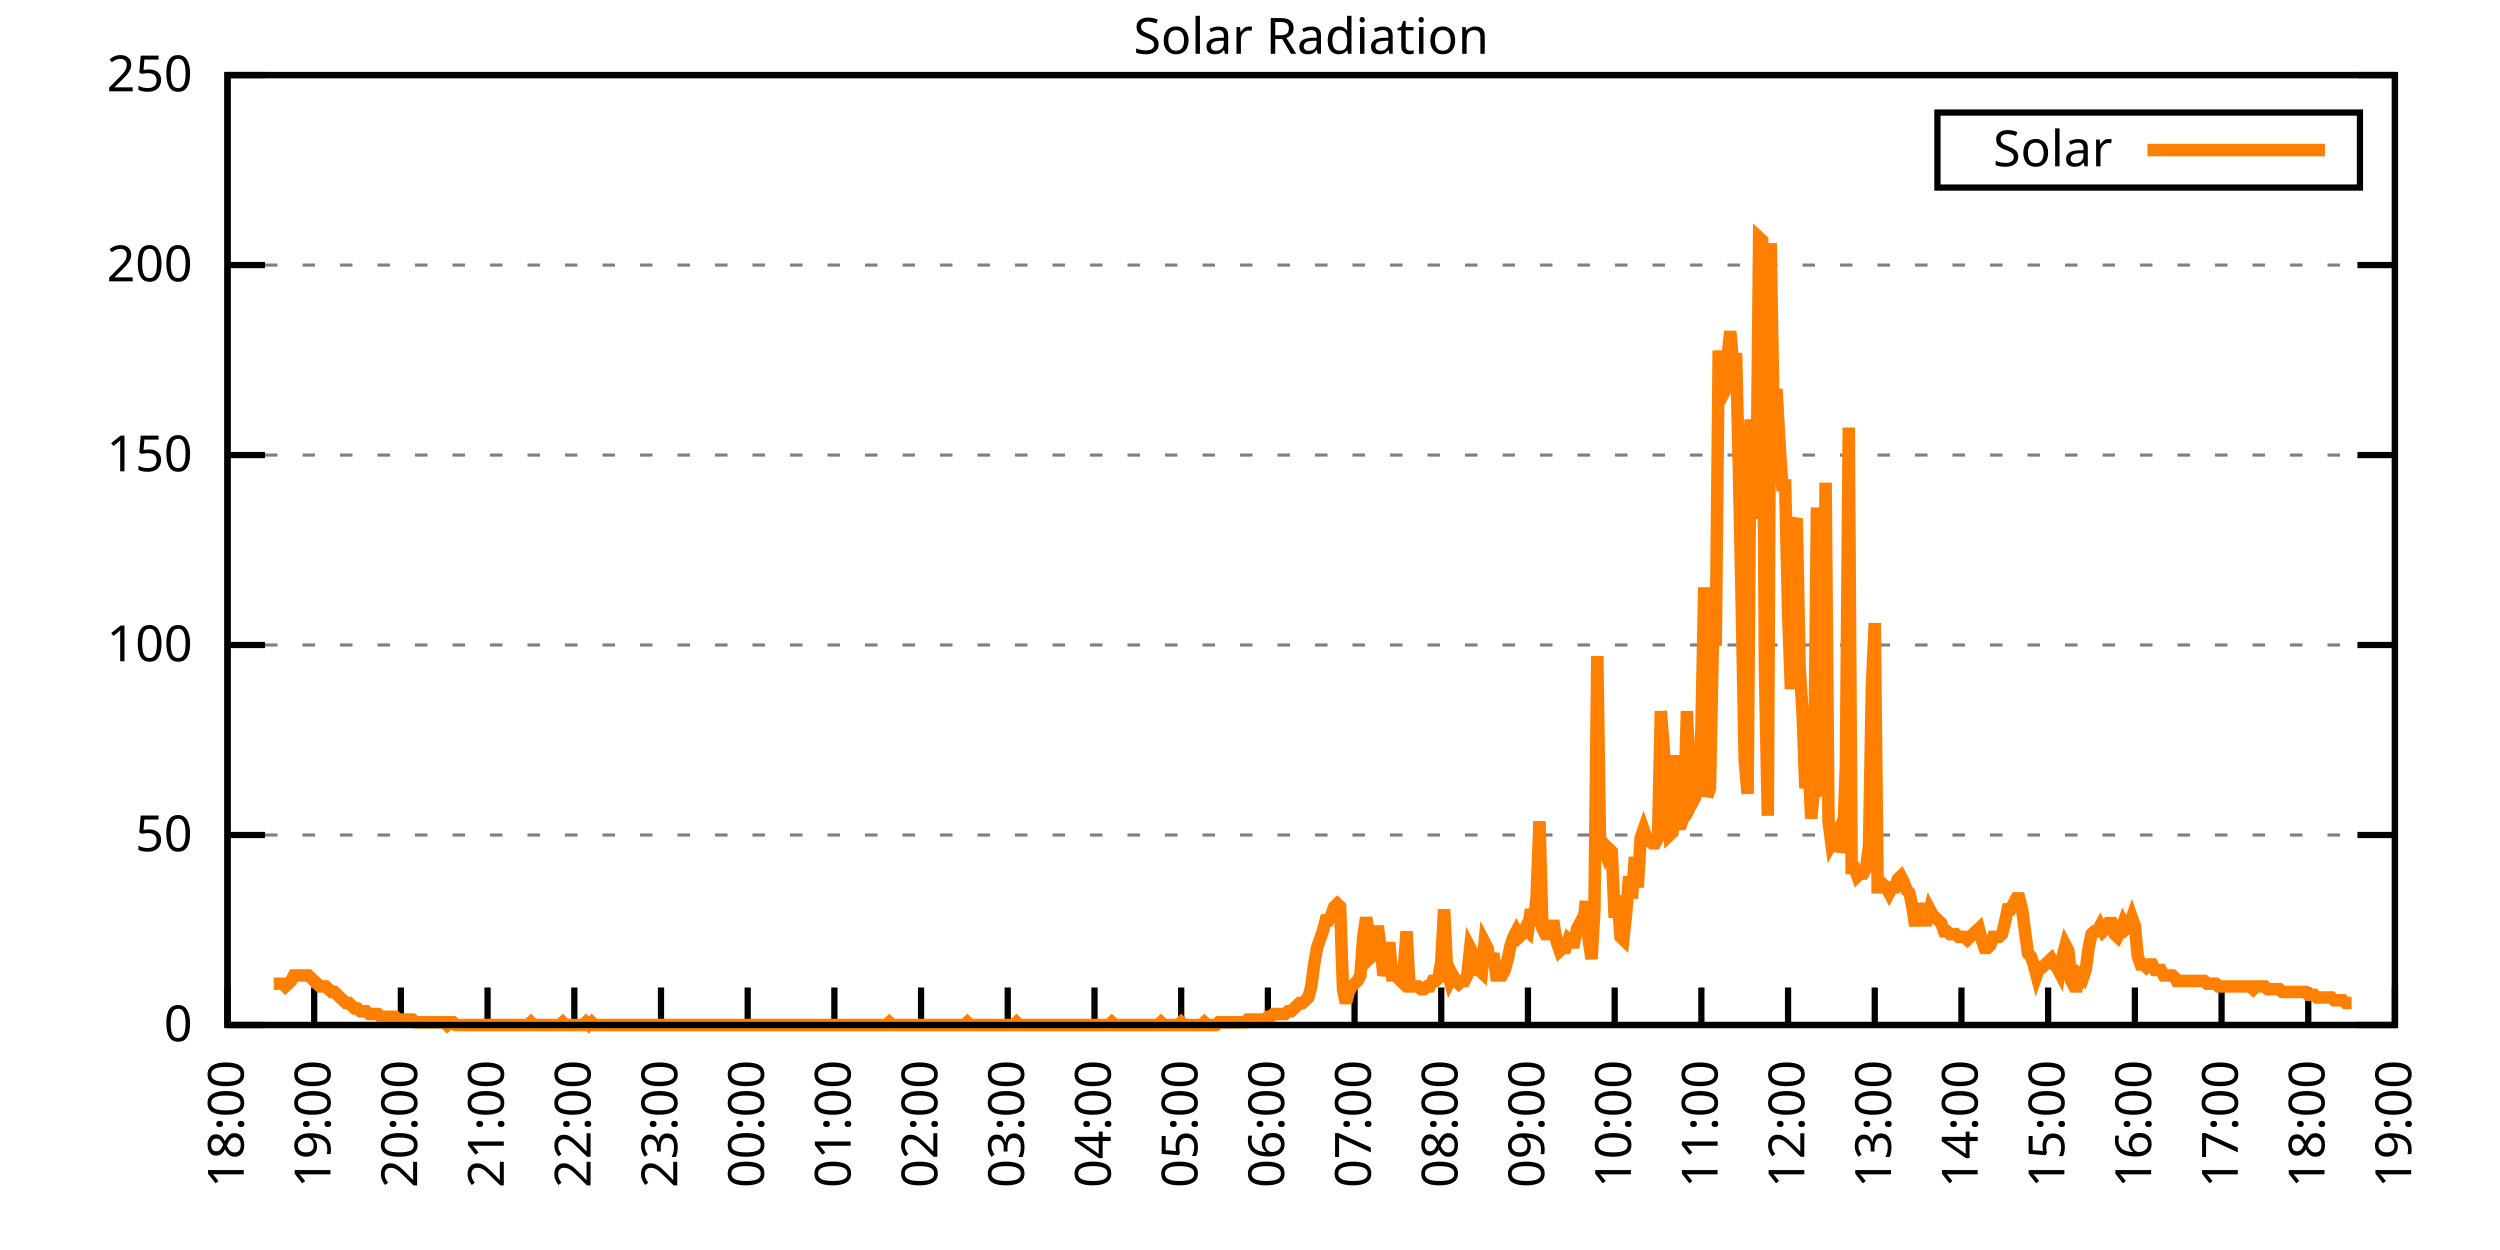
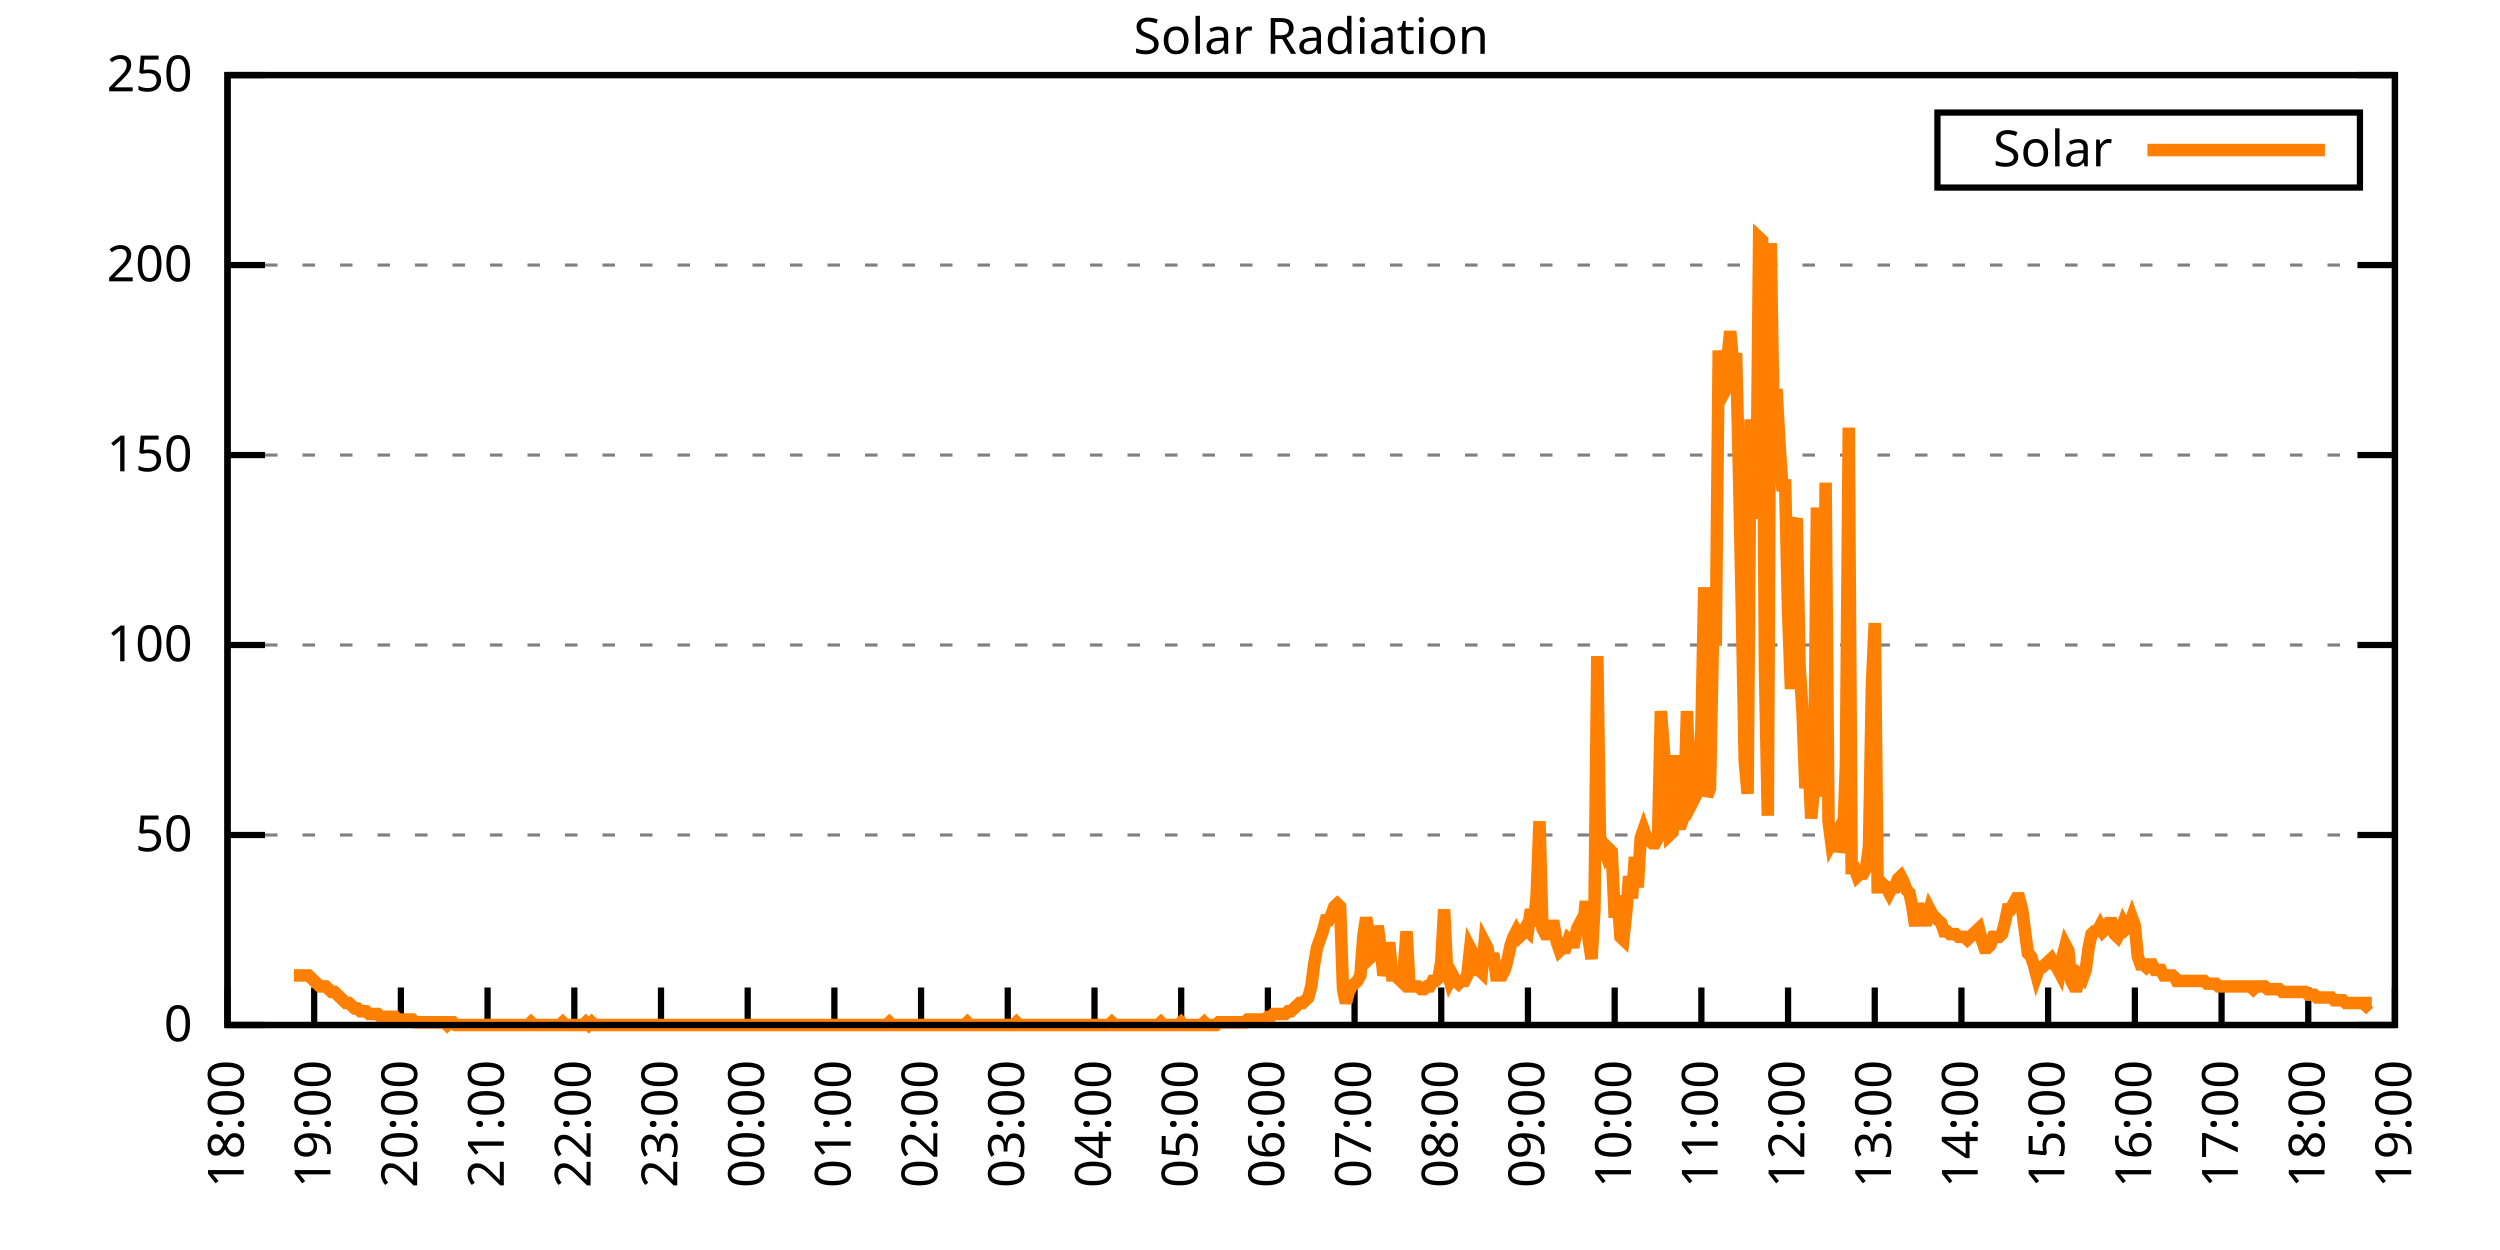
<svg xmlns="http://www.w3.org/2000/svg" xmlns:xlink="http://www.w3.org/1999/xlink" width="400" height="200" viewBox="0 0 400 200">
  <g id="gnuplot_canvas">
    <rect x="0" y="0" width="400" height="200" fill="none" />
    <defs>
      <circle id="gpDot" r="0.5" stroke-width="0.5" stroke="currentColor" />
      <path id="gpPt0" stroke-width="0.333" stroke="currentColor" d="M-1,0 h2 M0,-1 v2" />
      <path id="gpPt1" stroke-width="0.333" stroke="currentColor" d="M-1,-1 L1,1 M1,-1 L-1,1" />
      <path id="gpPt2" stroke-width="0.333" stroke="currentColor" d="M-1,0 L1,0 M0,-1 L0,1 M-1,-1 L1,1 M-1,1 L1,-1" />
      <rect id="gpPt3" stroke-width="0.333" stroke="currentColor" x="-1" y="-1" width="2" height="2" />
      <rect id="gpPt4" stroke-width="0.333" stroke="currentColor" fill="currentColor" x="-1" y="-1" width="2" height="2" />
      <circle id="gpPt5" stroke-width="0.333" stroke="currentColor" cx="0" cy="0" r="1" />
      <use xlink:href="#gpPt5" id="gpPt6" fill="currentColor" stroke="none" />
      <path id="gpPt7" stroke-width="0.333" stroke="currentColor" d="M0,-1.33 L-1.33,0.67 L1.33,0.67 z" />
      <use xlink:href="#gpPt7" id="gpPt8" fill="currentColor" stroke="none" />
      <use xlink:href="#gpPt7" id="gpPt9" stroke="currentColor" transform="rotate(180)" />
      <use xlink:href="#gpPt9" id="gpPt10" fill="currentColor" stroke="none" />
      <use xlink:href="#gpPt3" id="gpPt11" stroke="currentColor" transform="rotate(45)" />
      <use xlink:href="#gpPt11" id="gpPt12" fill="currentColor" stroke="none" />
      <path id="gpPt13" stroke-width="0.333" stroke="currentColor" d="M0,1.330 L1.265,0.411 L0.782,-1.067 L-0.782,-1.076 L-1.265,0.411 z" />
      <use xlink:href="#gpPt13" id="gpPt14" fill="currentColor" stroke="none" />
      <filter id="textbox" filterUnits="objectBoundingBox" x="0" y="0" height="1" width="1">
        <feFlood flood-color="white" flood-opacity="1" result="bgnd" />
        <feComposite in="SourceGraphic" in2="bgnd" operator="atop" />
      </filter>
      <filter id="greybox" filterUnits="objectBoundingBox" x="0" y="0" height="1" width="1">
        <feFlood flood-color="lightgrey" flood-opacity="1" result="grey" />
        <feComposite in="SourceGraphic" in2="grey" operator="atop" />
      </filter>
    </defs>
    <g fill="none" color="white" stroke="currentColor" stroke-width="1.00" stroke-linecap="butt" stroke-linejoin="miter">
</g>
    <g fill="none" color="black" stroke="currentColor" stroke-width="1.00" stroke-linecap="butt" stroke-linejoin="miter">
      <g stroke="none" shape-rendering="crispEdges">
        <polygon fill="rgb(255, 255, 255)" points="36.40,164.00 383.18,164.00 383.18,12.02 36.40,12.02 " />
      </g>
    </g>
    <g fill="none" color="black" stroke="currentColor" stroke-width="1.00" stroke-linecap="butt" stroke-linejoin="miter">
</g>
    <g fill="none" color="black" stroke="black" stroke-width="0.50" stroke-linecap="butt" stroke-linejoin="miter">
</g>
    <g fill="none" color="gray" stroke="currentColor" stroke-width="0.50" stroke-linecap="butt" stroke-linejoin="miter">
      <path stroke="gray" stroke-dasharray="2,4" class="gridline" d="M36.40,164.00 L383.19,164.00  " />
    </g>
    <g fill="none" color="gray" stroke="gray" stroke-width="1.00" stroke-linecap="butt" stroke-linejoin="miter">
</g>
    <g fill="none" color="black" stroke="currentColor" stroke-width="1.00" stroke-linecap="butt" stroke-linejoin="miter">
      <path stroke="black" d="M36.40,164.00 L42.40,164.00 M383.19,164.00 L377.19,164.00  " />
      <g transform="translate(30.80,166.60)" stroke="none" fill="black" font-family="Sans" font-size="8.00" text-anchor="end">
        <text>
          <tspan font-family="Sans"> 0</tspan>
        </text>
      </g>
    </g>
    <g fill="none" color="black" stroke="currentColor" stroke-width="1.00" stroke-linecap="butt" stroke-linejoin="miter">
</g>
    <g fill="none" color="black" stroke="black" stroke-width="0.50" stroke-linecap="butt" stroke-linejoin="miter">
</g>
    <g fill="none" color="gray" stroke="currentColor" stroke-width="0.50" stroke-linecap="butt" stroke-linejoin="miter">
      <path stroke="gray" stroke-dasharray="2,4" class="gridline" d="M36.40,133.60 L383.19,133.60  " />
    </g>
    <g fill="none" color="gray" stroke="gray" stroke-width="1.00" stroke-linecap="butt" stroke-linejoin="miter">
</g>
    <g fill="none" color="black" stroke="currentColor" stroke-width="1.00" stroke-linecap="butt" stroke-linejoin="miter">
      <path stroke="black" d="M36.40,133.60 L42.40,133.60 M383.19,133.60 L377.19,133.60  " />
      <g transform="translate(30.80,136.20)" stroke="none" fill="black" font-family="Sans" font-size="8.00" text-anchor="end">
        <text>
          <tspan font-family="Sans"> 50</tspan>
        </text>
      </g>
    </g>
    <g fill="none" color="black" stroke="currentColor" stroke-width="1.00" stroke-linecap="butt" stroke-linejoin="miter">
</g>
    <g fill="none" color="black" stroke="black" stroke-width="0.50" stroke-linecap="butt" stroke-linejoin="miter">
</g>
    <g fill="none" color="gray" stroke="currentColor" stroke-width="0.50" stroke-linecap="butt" stroke-linejoin="miter">
      <path stroke="gray" stroke-dasharray="2,4" class="gridline" d="M36.40,103.20 L383.19,103.20  " />
    </g>
    <g fill="none" color="gray" stroke="gray" stroke-width="1.00" stroke-linecap="butt" stroke-linejoin="miter">
</g>
    <g fill="none" color="black" stroke="currentColor" stroke-width="1.00" stroke-linecap="butt" stroke-linejoin="miter">
      <path stroke="black" d="M36.40,103.20 L42.40,103.20 M383.19,103.20 L377.19,103.20  " />
      <g transform="translate(30.80,105.80)" stroke="none" fill="black" font-family="Sans" font-size="8.00" text-anchor="end">
        <text>
          <tspan font-family="Sans"> 100</tspan>
        </text>
      </g>
    </g>
    <g fill="none" color="black" stroke="currentColor" stroke-width="1.00" stroke-linecap="butt" stroke-linejoin="miter">
</g>
    <g fill="none" color="black" stroke="black" stroke-width="0.50" stroke-linecap="butt" stroke-linejoin="miter">
</g>
    <g fill="none" color="gray" stroke="currentColor" stroke-width="0.50" stroke-linecap="butt" stroke-linejoin="miter">
      <path stroke="gray" stroke-dasharray="2,4" class="gridline" d="M36.40,72.81 L383.19,72.81  " />
    </g>
    <g fill="none" color="gray" stroke="gray" stroke-width="1.00" stroke-linecap="butt" stroke-linejoin="miter">
</g>
    <g fill="none" color="black" stroke="currentColor" stroke-width="1.00" stroke-linecap="butt" stroke-linejoin="miter">
      <path stroke="black" d="M36.40,72.81 L42.40,72.81 M383.19,72.81 L377.19,72.81  " />
      <g transform="translate(30.80,75.41)" stroke="none" fill="black" font-family="Sans" font-size="8.00" text-anchor="end">
        <text>
          <tspan font-family="Sans"> 150</tspan>
        </text>
      </g>
    </g>
    <g fill="none" color="black" stroke="currentColor" stroke-width="1.00" stroke-linecap="butt" stroke-linejoin="miter">
</g>
    <g fill="none" color="black" stroke="black" stroke-width="0.50" stroke-linecap="butt" stroke-linejoin="miter">
</g>
    <g fill="none" color="gray" stroke="currentColor" stroke-width="0.50" stroke-linecap="butt" stroke-linejoin="miter">
      <path stroke="gray" stroke-dasharray="2,4" class="gridline" d="M36.40,42.41 L383.19,42.41  " />
    </g>
    <g fill="none" color="gray" stroke="gray" stroke-width="1.00" stroke-linecap="butt" stroke-linejoin="miter">
</g>
    <g fill="none" color="black" stroke="currentColor" stroke-width="1.00" stroke-linecap="butt" stroke-linejoin="miter">
      <path stroke="black" d="M36.40,42.41 L42.40,42.41 M383.19,42.41 L377.19,42.41  " />
      <g transform="translate(30.80,45.01)" stroke="none" fill="black" font-family="Sans" font-size="8.00" text-anchor="end">
        <text>
          <tspan font-family="Sans"> 200</tspan>
        </text>
      </g>
    </g>
    <g fill="none" color="black" stroke="currentColor" stroke-width="1.00" stroke-linecap="butt" stroke-linejoin="miter">
</g>
    <g fill="none" color="black" stroke="black" stroke-width="0.50" stroke-linecap="butt" stroke-linejoin="miter">
</g>
    <g fill="none" color="gray" stroke="currentColor" stroke-width="0.50" stroke-linecap="butt" stroke-linejoin="miter">
      <path stroke="gray" stroke-dasharray="2,4" class="gridline" d="M36.40,12.01 L383.19,12.01  " />
    </g>
    <g fill="none" color="gray" stroke="gray" stroke-width="1.00" stroke-linecap="butt" stroke-linejoin="miter">
</g>
    <g fill="none" color="black" stroke="currentColor" stroke-width="1.00" stroke-linecap="butt" stroke-linejoin="miter">
      <path stroke="black" d="M36.40,12.01 L42.40,12.01 M383.19,12.01 L377.19,12.01  " />
      <g transform="translate(30.80,14.61)" stroke="none" fill="black" font-family="Sans" font-size="8.00" text-anchor="end">
        <text>
          <tspan font-family="Sans"> 250</tspan>
        </text>
      </g>
    </g>
    <g fill="none" color="black" stroke="currentColor" stroke-width="1.00" stroke-linecap="butt" stroke-linejoin="miter">
      <path stroke="black" d="M36.40,164.00 L36.40,158.00  " />
      <g transform="translate(39.00,169.60) rotate(270.00)" stroke="none" fill="black" font-family="Sans" font-size="8.00" text-anchor="end">
        <text>
          <tspan font-family="Sans">18:00</tspan>
        </text>
      </g>
    </g>
    <g fill="none" color="black" stroke="currentColor" stroke-width="1.00" stroke-linecap="butt" stroke-linejoin="miter">
      <path stroke="black" d="M50.27,164.00 L50.27,158.00  " />
      <g transform="translate(52.87,169.60) rotate(270.00)" stroke="none" fill="black" font-family="Sans" font-size="8.00" text-anchor="end">
        <text>
          <tspan font-family="Sans">19:00</tspan>
        </text>
      </g>
    </g>
    <g fill="none" color="black" stroke="currentColor" stroke-width="1.00" stroke-linecap="butt" stroke-linejoin="miter">
      <path stroke="black" d="M64.14,164.00 L64.14,158.00  " />
      <g transform="translate(66.74,169.60) rotate(270.00)" stroke="none" fill="black" font-family="Sans" font-size="8.00" text-anchor="end">
        <text>
          <tspan font-family="Sans">20:00</tspan>
        </text>
      </g>
    </g>
    <g fill="none" color="black" stroke="currentColor" stroke-width="1.00" stroke-linecap="butt" stroke-linejoin="miter">
      <path stroke="black" d="M78.01,164.00 L78.01,158.00  " />
      <g transform="translate(80.61,169.60) rotate(270.00)" stroke="none" fill="black" font-family="Sans" font-size="8.00" text-anchor="end">
        <text>
          <tspan font-family="Sans">21:00</tspan>
        </text>
      </g>
    </g>
    <g fill="none" color="black" stroke="currentColor" stroke-width="1.00" stroke-linecap="butt" stroke-linejoin="miter">
      <path stroke="black" d="M91.89,164.00 L91.89,158.00  " />
      <g transform="translate(94.49,169.60) rotate(270.00)" stroke="none" fill="black" font-family="Sans" font-size="8.00" text-anchor="end">
        <text>
          <tspan font-family="Sans">22:00</tspan>
        </text>
      </g>
    </g>
    <g fill="none" color="black" stroke="currentColor" stroke-width="1.00" stroke-linecap="butt" stroke-linejoin="miter">
      <path stroke="black" d="M105.76,164.00 L105.76,158.00  " />
      <g transform="translate(108.36,169.60) rotate(270.00)" stroke="none" fill="black" font-family="Sans" font-size="8.00" text-anchor="end">
        <text>
          <tspan font-family="Sans">23:00</tspan>
        </text>
      </g>
    </g>
    <g fill="none" color="black" stroke="currentColor" stroke-width="1.00" stroke-linecap="butt" stroke-linejoin="miter">
      <path stroke="black" d="M119.63,164.00 L119.63,158.00  " />
      <g transform="translate(122.23,169.60) rotate(270.00)" stroke="none" fill="black" font-family="Sans" font-size="8.00" text-anchor="end">
        <text>
          <tspan font-family="Sans">00:00</tspan>
        </text>
      </g>
    </g>
    <g fill="none" color="black" stroke="currentColor" stroke-width="1.00" stroke-linecap="butt" stroke-linejoin="miter">
      <path stroke="black" d="M133.50,164.00 L133.50,158.00  " />
      <g transform="translate(136.10,169.60) rotate(270.00)" stroke="none" fill="black" font-family="Sans" font-size="8.00" text-anchor="end">
        <text>
          <tspan font-family="Sans">01:00</tspan>
        </text>
      </g>
    </g>
    <g fill="none" color="black" stroke="currentColor" stroke-width="1.00" stroke-linecap="butt" stroke-linejoin="miter">
      <path stroke="black" d="M147.37,164.00 L147.37,158.00  " />
      <g transform="translate(149.97,169.60) rotate(270.00)" stroke="none" fill="black" font-family="Sans" font-size="8.00" text-anchor="end">
        <text>
          <tspan font-family="Sans">02:00</tspan>
        </text>
      </g>
    </g>
    <g fill="none" color="black" stroke="currentColor" stroke-width="1.00" stroke-linecap="butt" stroke-linejoin="miter">
      <path stroke="black" d="M161.24,164.00 L161.24,158.00  " />
      <g transform="translate(163.84,169.60) rotate(270.00)" stroke="none" fill="black" font-family="Sans" font-size="8.00" text-anchor="end">
        <text>
          <tspan font-family="Sans">03:00</tspan>
        </text>
      </g>
    </g>
    <g fill="none" color="black" stroke="currentColor" stroke-width="1.00" stroke-linecap="butt" stroke-linejoin="miter">
      <path stroke="black" d="M175.12,164.00 L175.12,158.00  " />
      <g transform="translate(177.72,169.60) rotate(270.00)" stroke="none" fill="black" font-family="Sans" font-size="8.00" text-anchor="end">
        <text>
          <tspan font-family="Sans">04:00</tspan>
        </text>
      </g>
    </g>
    <g fill="none" color="black" stroke="currentColor" stroke-width="1.00" stroke-linecap="butt" stroke-linejoin="miter">
      <path stroke="black" d="M188.99,164.00 L188.99,158.00  " />
      <g transform="translate(191.59,169.60) rotate(270.00)" stroke="none" fill="black" font-family="Sans" font-size="8.00" text-anchor="end">
        <text>
          <tspan font-family="Sans">05:00</tspan>
        </text>
      </g>
    </g>
    <g fill="none" color="black" stroke="currentColor" stroke-width="1.00" stroke-linecap="butt" stroke-linejoin="miter">
      <path stroke="black" d="M202.86,164.00 L202.86,158.00  " />
      <g transform="translate(205.46,169.60) rotate(270.00)" stroke="none" fill="black" font-family="Sans" font-size="8.00" text-anchor="end">
        <text>
          <tspan font-family="Sans">06:00</tspan>
        </text>
      </g>
    </g>
    <g fill="none" color="black" stroke="currentColor" stroke-width="1.00" stroke-linecap="butt" stroke-linejoin="miter">
      <path stroke="black" d="M216.73,164.00 L216.73,158.00  " />
      <g transform="translate(219.33,169.60) rotate(270.00)" stroke="none" fill="black" font-family="Sans" font-size="8.00" text-anchor="end">
        <text>
          <tspan font-family="Sans">07:00</tspan>
        </text>
      </g>
    </g>
    <g fill="none" color="black" stroke="currentColor" stroke-width="1.00" stroke-linecap="butt" stroke-linejoin="miter">
      <path stroke="black" d="M230.60,164.00 L230.60,158.00  " />
      <g transform="translate(233.20,169.60) rotate(270.00)" stroke="none" fill="black" font-family="Sans" font-size="8.00" text-anchor="end">
        <text>
          <tspan font-family="Sans">08:00</tspan>
        </text>
      </g>
    </g>
    <g fill="none" color="black" stroke="currentColor" stroke-width="1.00" stroke-linecap="butt" stroke-linejoin="miter">
      <path stroke="black" d="M244.47,164.00 L244.47,158.00  " />
      <g transform="translate(247.07,169.60) rotate(270.00)" stroke="none" fill="black" font-family="Sans" font-size="8.00" text-anchor="end">
        <text>
          <tspan font-family="Sans">09:00</tspan>
        </text>
      </g>
    </g>
    <g fill="none" color="black" stroke="currentColor" stroke-width="1.00" stroke-linecap="butt" stroke-linejoin="miter">
      <path stroke="black" d="M258.35,164.00 L258.35,158.00  " />
      <g transform="translate(260.95,169.60) rotate(270.00)" stroke="none" fill="black" font-family="Sans" font-size="8.00" text-anchor="end">
        <text>
          <tspan font-family="Sans">10:00</tspan>
        </text>
      </g>
    </g>
    <g fill="none" color="black" stroke="currentColor" stroke-width="1.00" stroke-linecap="butt" stroke-linejoin="miter">
      <path stroke="black" d="M272.22,164.00 L272.22,158.00  " />
      <g transform="translate(274.82,169.60) rotate(270.00)" stroke="none" fill="black" font-family="Sans" font-size="8.00" text-anchor="end">
        <text>
          <tspan font-family="Sans">11:00</tspan>
        </text>
      </g>
    </g>
    <g fill="none" color="black" stroke="currentColor" stroke-width="1.00" stroke-linecap="butt" stroke-linejoin="miter">
      <path stroke="black" d="M286.09,164.00 L286.09,158.00  " />
      <g transform="translate(288.69,169.60) rotate(270.00)" stroke="none" fill="black" font-family="Sans" font-size="8.00" text-anchor="end">
        <text>
          <tspan font-family="Sans">12:00</tspan>
        </text>
      </g>
    </g>
    <g fill="none" color="black" stroke="currentColor" stroke-width="1.00" stroke-linecap="butt" stroke-linejoin="miter">
      <path stroke="black" d="M299.96,164.00 L299.96,158.00  " />
      <g transform="translate(302.56,169.60) rotate(270.00)" stroke="none" fill="black" font-family="Sans" font-size="8.00" text-anchor="end">
        <text>
          <tspan font-family="Sans">13:00</tspan>
        </text>
      </g>
    </g>
    <g fill="none" color="black" stroke="currentColor" stroke-width="1.00" stroke-linecap="butt" stroke-linejoin="miter">
      <path stroke="black" d="M313.83,164.00 L313.83,158.00  " />
      <g transform="translate(316.43,169.60) rotate(270.00)" stroke="none" fill="black" font-family="Sans" font-size="8.00" text-anchor="end">
        <text>
          <tspan font-family="Sans">14:00</tspan>
        </text>
      </g>
    </g>
    <g fill="none" color="black" stroke="currentColor" stroke-width="1.00" stroke-linecap="butt" stroke-linejoin="miter">
      <path stroke="black" d="M327.70,164.00 L327.70,158.00  " />
      <g transform="translate(330.30,169.60) rotate(270.00)" stroke="none" fill="black" font-family="Sans" font-size="8.00" text-anchor="end">
        <text>
          <tspan font-family="Sans">15:00</tspan>
        </text>
      </g>
    </g>
    <g fill="none" color="black" stroke="currentColor" stroke-width="1.00" stroke-linecap="butt" stroke-linejoin="miter">
      <path stroke="black" d="M341.58,164.00 L341.58,158.00  " />
      <g transform="translate(344.18,169.60) rotate(270.00)" stroke="none" fill="black" font-family="Sans" font-size="8.00" text-anchor="end">
        <text>
          <tspan font-family="Sans">16:00</tspan>
        </text>
      </g>
    </g>
    <g fill="none" color="black" stroke="currentColor" stroke-width="1.00" stroke-linecap="butt" stroke-linejoin="miter">
      <path stroke="black" d="M355.45,164.00 L355.45,158.00  " />
      <g transform="translate(358.05,169.60) rotate(270.00)" stroke="none" fill="black" font-family="Sans" font-size="8.00" text-anchor="end">
        <text>
          <tspan font-family="Sans">17:00</tspan>
        </text>
      </g>
    </g>
    <g fill="none" color="black" stroke="currentColor" stroke-width="1.00" stroke-linecap="butt" stroke-linejoin="miter">
      <path stroke="black" d="M369.32,164.00 L369.32,158.00  " />
      <g transform="translate(371.92,169.60) rotate(270.00)" stroke="none" fill="black" font-family="Sans" font-size="8.00" text-anchor="end">
        <text>
          <tspan font-family="Sans">18:00</tspan>
        </text>
      </g>
    </g>
    <g fill="none" color="black" stroke="currentColor" stroke-width="1.00" stroke-linecap="butt" stroke-linejoin="miter">
      <path stroke="black" d="M383.19,164.00 L383.19,158.00  " />
      <g transform="translate(385.79,169.60) rotate(270.00)" stroke="none" fill="black" font-family="Sans" font-size="8.00" text-anchor="end">
        <text>
          <tspan font-family="Sans">19:00</tspan>
        </text>
      </g>
    </g>
    <g fill="none" color="black" stroke="currentColor" stroke-width="1.00" stroke-linecap="butt" stroke-linejoin="miter">
</g>
    <g fill="none" color="black" stroke="currentColor" stroke-width="1.00" stroke-linecap="butt" stroke-linejoin="miter">
      <path stroke="black" d="M36.40,12.01 L36.40,164.00 L383.19,164.00 L383.19,12.01 L36.40,12.01 Z  " />
    </g>
    <g fill="none" color="black" stroke="currentColor" stroke-width="1.00" stroke-linecap="butt" stroke-linejoin="miter">
</g>
    <g fill="none" color="black" stroke="currentColor" stroke-width="1.00" stroke-linecap="butt" stroke-linejoin="miter">
      <path stroke="black" d="M309.99,30.01 L309.99,18.01 L377.59,18.01 L377.59,30.01 L309.99,30.01 Z  " />
    </g>
    <g id="Solar_Radiation_plot_1">
      <g fill="none" color="white" stroke="black" stroke-width="2.00" stroke-linecap="butt" stroke-linejoin="miter">
</g>
      <g fill="none" color="black" stroke="currentColor" stroke-width="2.00" stroke-linecap="butt" stroke-linejoin="miter">
        <g transform="translate(337.99,26.61)" stroke="none" fill="black" font-family="Sans" font-size="8.00" text-anchor="end">
          <text>
            <tspan font-family="Sans">Solar</tspan>
          </text>
        </g>
      </g>
      <g fill="none" color="black" stroke="currentColor" stroke-width="2.00" stroke-linecap="butt" stroke-linejoin="miter">
-         <path stroke="rgb(255, 127,   0)" d="M343.59,24.01 L371.99,24.01 M43.80,157.39 L44.26,157.39 L44.72,157.39 L45.19,157.39 L45.65,157.83 L46.11,157.39   L46.57,156.95 L47.03,156.07 L47.50,156.07 L47.96,156.07 L48.42,156.07 L48.88,156.07 L49.35,156.07 L49.81,156.51   L50.27,156.95 L50.73,157.39 L51.20,157.83 L51.66,157.83 L52.12,157.83 L52.58,158.27 L53.05,158.71 L53.51,158.71   L53.97,159.15 L54.43,159.60 L54.90,160.04 L55.36,160.48 L55.82,160.48 L56.28,160.92 L56.75,161.36 L57.21,161.36   L57.67,161.80 L58.13,161.80 L58.59,161.80 L59.06,162.24 L59.52,162.24 L59.98,162.24 L60.44,162.24 L60.91,162.68   L61.37,162.68 L61.83,162.68 L62.29,162.68 L62.76,162.68 L63.22,162.68 L63.68,163.12 L64.14,163.12 L64.61,163.12   L65.07,163.12 L65.53,163.12 L65.99,163.12 L66.46,163.56 L66.92,163.56 L67.38,163.56 L67.84,163.56 L68.30,163.56   L68.77,163.56 L69.23,163.56 L69.69,163.56 L70.15,163.56 L70.62,163.56 L71.08,163.56 L71.54,164.00 L72.00,163.56   L72.47,163.56 L72.93,164.00 L73.39,164.00 L73.85,164.00 L74.32,164.00 L74.78,164.00 L75.24,164.00 L75.70,164.00   L76.17,164.00 L76.63,164.00 L77.09,164.00 L77.55,164.00 L78.01,164.00 L78.48,164.00 L78.94,164.00 L79.40,164.00   L79.86,164.00 L80.33,164.00 L80.79,164.00 L81.25,164.00 L81.71,164.00 L82.18,164.00 L82.64,164.00 L83.10,164.00   L83.56,164.00 L84.03,164.00 L84.49,164.00 L84.95,163.56 L85.41,164.00 L85.88,164.00 L86.34,164.00 L86.80,164.00   L87.26,164.00 L87.72,164.00 L88.19,164.00 L88.65,164.00 L89.11,164.00 L89.57,164.00 L90.04,163.56 L90.50,164.00   L90.96,164.00 L91.42,164.00 L91.89,164.00 L92.35,164.00 L92.81,164.00 L93.27,164.00 L93.74,163.56 L94.20,164.00   L94.66,163.56 L95.12,164.00 L95.59,164.00 L96.05,164.00 L96.51,164.00 L96.97,164.00 L97.44,164.00 L97.90,164.00   L98.36,164.00 L98.82,164.00 L99.28,164.00 L99.75,164.00 L100.21,164.00 L100.67,164.00 L101.13,164.00 L101.60,164.00   L102.06,164.00 L102.52,164.00 L102.98,164.00 L103.45,164.00 L103.91,164.00 L104.37,164.00 L104.83,164.00 L105.30,164.00   L105.76,164.00 L106.22,164.00 L106.68,164.00 L107.15,164.00 L107.61,164.00 L108.07,164.00 L108.53,164.00 L108.99,164.00   L109.46,164.00 L109.92,164.00 L110.38,164.00 L110.84,164.00 L111.31,164.00 L111.77,164.00 L112.23,164.00 L112.69,164.00   L113.16,164.00 L113.62,164.00 L114.08,164.00 L114.54,164.00 L115.01,164.00 L115.47,164.00 L115.93,164.00 L116.39,164.00   L116.86,164.00 L117.32,164.00 L117.78,164.00 L118.24,164.00 L118.70,164.00 L119.17,164.00 L119.63,164.00 L120.09,164.00   L120.55,164.00 L121.02,164.00 L121.48,164.00 L121.94,164.00 L122.40,164.00 L122.87,164.00 L123.33,164.00 L123.79,164.00   L124.25,164.00 L124.72,164.00 L125.18,164.00 L125.64,164.00 L126.10,164.00 L126.57,164.00 L127.03,164.00 L127.49,164.00   L127.95,164.00 L128.41,164.00 L128.88,164.00 L129.34,164.00 L129.80,164.00 L130.26,164.00 L130.73,164.00 L131.19,164.00   L131.65,164.00 L132.11,164.00 L132.58,164.00 L133.04,164.00 L133.50,164.00 L133.96,164.00 L134.43,164.00 L134.89,164.00   L135.35,164.00 L135.81,164.00 L136.28,164.00 L136.74,164.00 L137.20,164.00 L137.66,164.00 L138.13,164.00 L138.59,164.00   L139.05,164.00 L139.51,164.00 L139.97,164.00 L140.44,164.00 L140.90,164.00 L141.36,164.00 L141.82,164.00 L142.29,163.56   L142.75,164.00 L143.21,164.00 L143.67,164.00 L144.14,164.00 L144.60,164.00 L145.06,164.00 L145.52,164.00 L145.99,164.00   L146.45,164.00 L146.91,164.00 L147.37,164.00 L147.84,164.00 L148.30,164.00 L148.76,164.00 L149.22,164.00 L149.68,164.00   L150.15,164.00 L150.61,164.00 L151.07,164.00 L151.53,164.00 L152.00,164.00 L152.46,164.00 L152.92,164.00 L153.38,164.00   L153.85,164.00 L154.31,164.00 L154.77,163.56 L155.23,164.00 L155.70,164.00 L156.16,164.00 L156.62,164.00 L157.08,164.00   L157.55,164.00 L158.01,164.00 L158.47,164.00 L158.93,164.00 L159.39,164.00 L159.86,164.00 L160.32,164.00 L160.78,164.00   L161.24,164.00 L161.71,164.00 L162.17,164.00 L162.63,163.56 L163.09,164.00 L163.56,164.00 L164.02,164.00 L164.48,164.00   L164.94,164.00 L165.41,164.00 L165.87,164.00 L166.33,164.00 L166.79,164.00 L167.26,164.00 L167.72,164.00 L168.18,164.00   L168.64,164.00 L169.10,164.00 L169.57,164.00 L170.03,164.00 L170.49,164.00 L170.95,164.00 L171.42,164.00 L171.88,164.00   L172.34,164.00 L172.80,164.00 L173.27,164.00 L173.73,164.00 L174.19,164.00 L174.65,164.00 L175.12,164.00 L175.58,164.00   L176.04,164.00 L176.50,164.00 L176.97,164.00 L177.43,164.00 L177.89,163.56 L178.35,164.00 L178.82,164.00 L179.28,164.00   L179.74,164.00 L180.20,164.00 L180.66,164.00 L181.13,164.00 L181.59,164.00 L182.05,164.00 L182.51,164.00 L182.98,164.00   L183.44,164.00 L183.90,164.00 L184.36,164.00 L184.83,164.00 L185.29,164.00 L185.75,163.56 L186.21,164.00 L186.68,164.00   L187.14,164.00 L187.60,164.00 L188.06,164.00 L188.53,164.00 L188.99,163.56 L189.45,164.00 L189.91,164.00 L190.37,164.00   L190.84,164.00 L191.30,164.00 L191.76,164.00 L192.22,164.00 L192.69,163.56 L193.15,164.00 L193.61,164.00 L194.07,164.00   L194.54,164.00 L195.00,163.56 L195.46,163.56 L195.92,163.56 L196.39,163.56 L196.85,163.56 L197.31,163.56 L197.77,163.56   L198.24,163.56 L198.70,163.56 L199.16,163.56 L199.62,163.12 L200.08,163.12 L200.55,163.12 L201.01,163.12 L201.47,163.12   L201.93,163.12 L202.40,163.12 L202.86,162.68 L203.32,162.68 L203.78,162.24 L204.25,162.24 L204.71,162.24 L205.17,162.24   L205.63,162.24 L206.10,161.80 L206.56,161.80 L207.02,161.36 L207.48,160.92 L207.95,160.48 L208.41,160.48 L208.87,160.04   L209.33,159.60 L209.80,157.83 L210.26,154.31 L210.72,151.67 L211.18,150.34 L211.64,149.02 L212.11,147.26 L212.57,147.26   L213.03,146.38 L213.49,145.06 L213.96,144.62 L214.42,145.06 L214.88,158.27 L215.34,160.48 L215.81,158.71 L216.27,157.83   L216.73,157.39 L217.19,156.95 L217.66,156.07 L218.12,149.90 L218.58,146.82 L219.04,149.46 L219.51,152.99 L219.97,152.55   L220.43,148.14 L220.89,151.67 L221.35,156.07 L221.82,154.31 L222.28,150.79 L222.74,156.07 L223.20,156.07 L223.67,156.51   L224.13,156.95 L224.59,155.19 L225.05,149.02 L225.52,157.83 L225.98,157.83 L226.44,157.83 L226.90,157.83 L227.37,158.27   L227.83,158.27 L228.29,157.83 L228.75,157.83 L229.22,156.95 L229.68,156.95 L230.14,156.51 L230.60,153.87 L231.06,145.50   L231.53,155.19 L231.99,156.95 L232.45,156.07 L232.91,156.95 L233.38,157.39 L233.84,156.95 L234.30,156.95 L234.76,156.07   L235.23,151.67 L235.69,152.55 L236.15,155.19 L236.61,155.19 L237.08,155.63 L237.54,150.79 L238.00,151.67 L238.46,154.31   L238.93,152.55 L239.39,156.07 L239.85,156.07 L240.31,156.07 L240.77,155.19 L241.24,153.43 L241.70,151.23 L242.16,149.90   L242.62,149.02 L243.09,149.90 L243.55,149.46 L244.01,148.58 L244.47,149.02 L244.94,145.50 L245.40,148.14 L245.86,143.30   L246.32,131.40 L246.79,148.58 L247.25,149.46 L247.71,149.46 L248.17,148.14 L248.64,148.14 L249.10,150.79 L249.56,152.11   L250.02,151.67 L250.49,151.67 L250.95,150.34 L251.41,150.79 L251.87,150.79 L252.33,148.58 L252.80,147.70 L253.26,149.02   L253.72,144.18 L254.18,150.34 L254.65,153.43 L255.11,145.50 L255.57,104.97 L256.03,136.69 L256.50,135.37 L256.96,136.69   L257.42,135.81 L257.88,136.25 L258.35,146.82 L258.81,143.30 L259.27,149.90 L259.73,150.34 L260.20,145.94 L260.66,140.21   L261.12,143.74 L261.58,137.13 L262.04,141.98 L262.51,134.05 L262.97,132.73 L263.43,134.05 L263.89,134.49 L264.36,134.93   L264.82,134.93 L265.28,134.05 L265.74,113.78 L266.21,119.95 L266.67,127.00 L267.13,133.61 L267.59,133.17 L268.06,120.83   L268.52,131.84 L268.98,131.84 L269.44,130.52 L269.91,113.78 L270.37,125.68 L270.83,128.32 L271.29,127.44 L271.75,125.24   L272.22,116.87 L272.68,93.96 L273.14,127.44 L273.60,126.12 L274.07,102.33 L274.53,102.33 L274.99,56.08 L275.45,63.57   L275.92,62.69 L276.38,57.40 L276.84,53.00 L277.30,58.28 L277.77,56.52 L278.23,75.46 L278.69,97.49 L279.15,121.71   L279.62,127.00 L280.08,67.09 L280.54,80.75 L281.00,82.95 L281.46,38.02 L281.93,38.46 L282.39,107.18 L282.85,130.52   L283.31,38.90 L283.78,67.09 L284.24,62.25 L284.70,70.62 L285.16,77.66 L285.63,77.66 L286.09,97.93 L286.55,110.26   L287.01,84.27 L287.48,82.95 L287.94,106.74 L288.40,113.78 L288.86,126.12 L289.33,120.83 L289.79,130.96 L290.25,126.12   L290.71,81.19 L291.18,121.71 L291.64,127.44 L292.10,77.22 L292.56,131.40 L293.02,134.93 L293.49,134.05 L293.95,133.17   L294.41,136.25 L294.87,134.93 L295.34,122.59 L295.80,68.41 L296.26,138.89 L296.72,138.89 L297.19,140.21 L297.65,139.77   L298.11,139.77 L298.57,138.89 L299.04,135.37 L299.50,109.82 L299.96,99.69 L300.42,141.98 L300.89,141.98 L301.35,141.54   L301.81,141.98 L302.27,142.86 L302.73,141.98 L303.20,141.98 L303.66,140.65 L304.12,140.21 L304.58,141.09 L305.05,142.42   L305.51,142.86 L305.97,145.06 L306.43,148.14 L306.90,144.62 L307.36,146.38 L307.82,147.26 L308.28,147.26 L308.75,145.50   L309.21,146.38 L309.67,146.82 L310.13,147.26 L310.60,147.70 L311.06,149.02 L311.52,149.02 L311.98,149.46 L312.44,149.46   L312.91,149.46 L313.37,149.90 L313.83,149.90 L314.29,149.90 L314.76,150.34 L315.22,149.90 L315.68,149.46 L316.14,149.02   L316.61,148.58 L317.07,150.34 L317.53,151.67 L317.99,151.67 L318.46,151.23 L318.92,149.90 L319.38,149.90 L319.84,149.90   L320.31,149.46 L320.77,147.70 L321.23,145.50 L321.69,145.50 L322.15,144.62 L322.62,143.74 L323.08,143.74 L323.54,145.50   L324.00,149.02 L324.47,152.55 L324.93,152.99 L325.39,154.31 L325.85,156.07 L326.32,154.75 L326.78,154.75 L327.24,154.31   L327.70,153.87 L328.17,153.43 L328.63,154.31 L329.09,154.75 L329.55,155.63 L330.02,152.99 L330.48,151.23 L330.94,152.11   L331.40,156.95 L331.87,157.83 L332.33,157.83 L332.79,156.07 L333.25,156.51 L333.71,155.19 L334.18,151.67 L334.64,149.46   L335.10,149.02 L335.56,149.02 L336.03,148.14 L336.49,149.02 L336.95,148.58 L337.41,147.70 L337.88,147.70 L338.34,149.46   L338.80,149.90 L339.26,149.02 L339.73,147.70 L340.19,148.58 L340.65,148.14 L341.11,146.82 L341.58,148.14 L342.04,152.99   L342.50,154.31 L342.96,154.31 L343.42,154.75 L343.89,154.31 L344.35,154.31 L344.81,155.19 L345.27,155.19 L345.74,155.19   L346.20,156.07 L346.66,156.07 L347.12,156.07 L347.59,156.07 L348.05,156.51 L348.28,156.95 L348.97,156.95 L349.44,156.95   L349.90,156.95 L350.36,156.95 L350.82,156.95 L351.29,156.95 L351.75,156.95 L352.21,156.95 L352.67,156.95 L353.13,157.39   L353.60,157.39 L354.06,157.39 L354.52,157.39 L354.98,157.83 L355.45,157.83 L356.37,157.83 L356.83,157.83 L357.30,157.83   L357.76,157.83 L358.22,157.83 L358.68,157.83 L359.15,157.83 L359.61,157.83 L360.07,157.83 L360.53,158.27 L361.00,157.83   L361.46,157.83 L361.92,157.83 L362.38,157.83 L362.84,158.27 L363.31,158.27 L363.77,158.27 L364.23,158.27 L364.69,158.27   L365.16,158.71 L365.62,158.71 L366.08,158.71 L366.54,158.71 L367.01,158.71 L367.47,158.71 L367.93,158.71 L368.39,158.71   L368.86,158.71 L369.32,159.15 L369.78,159.15 L370.24,159.15 L370.71,159.60 L371.17,159.60 L371.63,159.60 L372.09,159.60   L372.56,159.60 L373.02,159.60 L373.48,160.04 L373.94,160.04 L374.40,160.04 L374.87,160.04 L375.33,160.48 L375.79,160.48   L376.25,160.48  " />
+         <path stroke="rgb(255, 127,   0)" d="M343.59,24.01 L371.99,24.01 M47.03,156.07 L47.50,156.07 L47.96,156.07 L48.42,156.07 L48.88,156.07 L49.35,156.07   L49.81,156.51 L50.27,156.95 L50.73,157.39 L51.20,157.83 L51.66,157.83 L52.12,157.83 L52.58,158.27 L53.05,158.71   L53.51,158.71 L53.97,159.15 L54.43,159.60 L54.90,160.04 L55.36,160.48 L55.82,160.48 L56.28,160.92 L56.75,161.36   L57.21,161.36 L57.67,161.80 L58.13,161.80 L58.59,161.80 L59.06,162.24 L59.52,162.24 L59.98,162.24 L60.44,162.24   L60.91,162.68 L61.37,162.68 L61.83,162.68 L62.29,162.68 L62.76,162.68 L63.22,162.68 L63.68,163.12 L64.14,163.12   L64.61,163.12 L65.07,163.12 L65.53,163.12 L65.99,163.12 L66.46,163.56 L66.92,163.56 L67.38,163.56 L67.84,163.56   L68.30,163.56 L68.77,163.56 L69.23,163.56 L69.69,163.56 L70.15,163.56 L70.62,163.56 L71.08,163.56 L71.54,164.00   L72.00,163.56 L72.47,163.56 L72.93,164.00 L73.39,164.00 L73.85,164.00 L74.32,164.00 L74.78,164.00 L75.24,164.00   L75.70,164.00 L76.17,164.00 L76.63,164.00 L77.09,164.00 L77.55,164.00 L78.01,164.00 L78.48,164.00 L78.94,164.00   L79.40,164.00 L79.86,164.00 L80.33,164.00 L80.79,164.00 L81.25,164.00 L81.71,164.00 L82.18,164.00 L82.64,164.00   L83.10,164.00 L83.56,164.00 L84.03,164.00 L84.49,164.00 L84.95,163.56 L85.41,164.00 L85.88,164.00 L86.34,164.00   L86.80,164.00 L87.26,164.00 L87.72,164.00 L88.19,164.00 L88.65,164.00 L89.11,164.00 L89.57,164.00 L90.04,163.56   L90.50,164.00 L90.96,164.00 L91.42,164.00 L91.89,164.00 L92.35,164.00 L92.81,164.00 L93.27,164.00 L93.74,163.56   L94.20,164.00 L94.66,163.56 L95.12,164.00 L95.59,164.00 L96.05,164.00 L96.51,164.00 L96.97,164.00 L97.44,164.00   L97.90,164.00 L98.36,164.00 L98.82,164.00 L99.28,164.00 L99.75,164.00 L100.21,164.00 L100.67,164.00 L101.13,164.00   L101.60,164.00 L102.06,164.00 L102.52,164.00 L102.98,164.00 L103.45,164.00 L103.91,164.00 L104.37,164.00 L104.83,164.00   L105.30,164.00 L105.76,164.00 L106.22,164.00 L106.68,164.00 L107.15,164.00 L107.61,164.00 L108.07,164.00 L108.53,164.00   L108.99,164.00 L109.46,164.00 L109.92,164.00 L110.38,164.00 L110.84,164.00 L111.31,164.00 L111.77,164.00 L112.23,164.00   L112.69,164.00 L113.16,164.00 L113.62,164.00 L114.08,164.00 L114.54,164.00 L115.01,164.00 L115.47,164.00 L115.93,164.00   L116.39,164.00 L116.86,164.00 L117.32,164.00 L117.78,164.00 L118.24,164.00 L118.70,164.00 L119.17,164.00 L119.63,164.00   L120.09,164.00 L120.55,164.00 L121.02,164.00 L121.48,164.00 L121.94,164.00 L122.40,164.00 L122.87,164.00 L123.33,164.00   L123.79,164.00 L124.25,164.00 L124.72,164.00 L125.18,164.00 L125.64,164.00 L126.10,164.00 L126.57,164.00 L127.03,164.00   L127.49,164.00 L127.95,164.00 L128.41,164.00 L128.88,164.00 L129.34,164.00 L129.80,164.00 L130.26,164.00 L130.73,164.00   L131.19,164.00 L131.65,164.00 L132.11,164.00 L132.58,164.00 L133.04,164.00 L133.50,164.00 L133.96,164.00 L134.43,164.00   L134.89,164.00 L135.35,164.00 L135.81,164.00 L136.28,164.00 L136.74,164.00 L137.20,164.00 L137.66,164.00 L138.13,164.00   L138.59,164.00 L139.05,164.00 L139.51,164.00 L139.97,164.00 L140.44,164.00 L140.90,164.00 L141.36,164.00 L141.82,164.00   L142.29,163.56 L142.75,164.00 L143.21,164.00 L143.67,164.00 L144.14,164.00 L144.60,164.00 L145.06,164.00 L145.52,164.00   L145.99,164.00 L146.45,164.00 L146.91,164.00 L147.37,164.00 L147.84,164.00 L148.30,164.00 L148.76,164.00 L149.22,164.00   L149.68,164.00 L150.15,164.00 L150.61,164.00 L151.07,164.00 L151.53,164.00 L152.00,164.00 L152.46,164.00 L152.92,164.00   L153.38,164.00 L153.85,164.00 L154.31,164.00 L154.77,163.56 L155.23,164.00 L155.70,164.00 L156.16,164.00 L156.62,164.00   L157.08,164.00 L157.55,164.00 L158.01,164.00 L158.47,164.00 L158.93,164.00 L159.39,164.00 L159.86,164.00 L160.32,164.00   L160.78,164.00 L161.24,164.00 L161.71,164.00 L162.17,164.00 L162.63,163.56 L163.09,164.00 L163.56,164.00 L164.02,164.00   L164.48,164.00 L164.94,164.00 L165.41,164.00 L165.87,164.00 L166.33,164.00 L166.79,164.00 L167.26,164.00 L167.72,164.00   L168.18,164.00 L168.64,164.00 L169.10,164.00 L169.57,164.00 L170.03,164.00 L170.49,164.00 L170.95,164.00 L171.42,164.00   L171.88,164.00 L172.34,164.00 L172.80,164.00 L173.27,164.00 L173.73,164.00 L174.19,164.00 L174.65,164.00 L175.12,164.00   L175.58,164.00 L176.04,164.00 L176.50,164.00 L176.97,164.00 L177.43,164.00 L177.89,163.56 L178.35,164.00 L178.82,164.00   L179.28,164.00 L179.74,164.00 L180.20,164.00 L180.66,164.00 L181.13,164.00 L181.59,164.00 L182.05,164.00 L182.51,164.00   L182.98,164.00 L183.44,164.00 L183.90,164.00 L184.36,164.00 L184.83,164.00 L185.29,164.00 L185.75,163.56 L186.21,164.00   L186.68,164.00 L187.14,164.00 L187.60,164.00 L188.06,164.00 L188.53,164.00 L188.99,163.56 L189.45,164.00 L189.91,164.00   L190.37,164.00 L190.84,164.00 L191.30,164.00 L191.76,164.00 L192.22,164.00 L192.69,163.56 L193.15,164.00 L193.61,164.00   L194.07,164.00 L194.54,164.00 L195.00,163.56 L195.46,163.56 L195.92,163.56 L196.39,163.56 L196.85,163.56 L197.31,163.56   L197.77,163.56 L198.24,163.56 L198.70,163.56 L199.16,163.56 L199.62,163.12 L200.08,163.12 L200.55,163.12 L201.01,163.12   L201.47,163.12 L201.93,163.12 L202.40,163.12 L202.86,162.68 L203.32,162.68 L203.78,162.24 L204.25,162.24 L204.71,162.24   L205.17,162.24 L205.63,162.24 L206.10,161.80 L206.56,161.80 L207.02,161.36 L207.48,160.92 L207.95,160.48 L208.41,160.48   L208.87,160.04 L209.33,159.60 L209.80,157.83 L210.26,154.31 L210.72,151.67 L211.18,150.34 L211.64,149.02 L212.11,147.26   L212.57,147.26 L213.03,146.38 L213.49,145.06 L213.96,144.62 L214.42,145.06 L214.88,158.27 L215.34,160.48 L215.81,158.71   L216.27,157.83 L216.73,157.39 L217.19,156.95 L217.66,156.07 L218.12,149.90 L218.58,146.82 L219.04,149.46 L219.51,152.99   L219.97,152.55 L220.43,148.14 L220.89,151.67 L221.35,156.07 L221.82,154.31 L222.28,150.79 L222.74,156.07 L223.20,156.07   L223.67,156.51 L224.13,156.95 L224.59,155.19 L225.05,149.02 L225.52,157.83 L225.98,157.83 L226.44,157.83 L226.90,157.83   L227.37,158.27 L227.83,158.27 L228.29,157.83 L228.75,157.83 L229.22,156.95 L229.68,156.95 L230.14,156.51 L230.60,153.87   L231.06,145.50 L231.53,155.19 L231.99,156.95 L232.45,156.07 L232.91,156.95 L233.38,157.39 L233.84,156.95 L234.30,156.95   L234.76,156.07 L235.23,151.67 L235.69,152.55 L236.15,155.19 L236.61,155.19 L237.08,155.63 L237.54,150.79 L238.00,151.67   L238.46,154.31 L238.93,152.55 L239.39,156.07 L239.85,156.07 L240.31,156.07 L240.77,155.19 L241.24,153.43 L241.70,151.23   L242.16,149.90 L242.62,149.02 L243.09,149.90 L243.55,149.46 L244.01,148.58 L244.47,149.02 L244.94,145.50 L245.40,148.14   L245.86,143.30 L246.32,131.40 L246.79,148.58 L247.25,149.46 L247.71,149.46 L248.17,148.14 L248.64,148.14 L249.10,150.79   L249.56,152.11 L250.02,151.67 L250.49,151.67 L250.95,150.34 L251.41,150.79 L251.87,150.79 L252.33,148.58 L252.80,147.70   L253.26,149.02 L253.72,144.18 L254.18,150.34 L254.65,153.43 L255.11,145.50 L255.57,104.97 L256.03,136.69 L256.50,135.37   L256.96,136.69 L257.42,135.81 L257.88,136.25 L258.35,146.82 L258.81,143.30 L259.27,149.90 L259.73,150.34 L260.20,145.94   L260.66,140.21 L261.12,143.74 L261.58,137.13 L262.04,141.98 L262.51,134.05 L262.97,132.73 L263.43,134.05 L263.89,134.49   L264.36,134.93 L264.82,134.93 L265.28,134.05 L265.74,113.78 L266.21,119.95 L266.67,127.00 L267.13,133.61 L267.59,133.17   L268.06,120.83 L268.52,131.84 L268.98,131.84 L269.44,130.52 L269.91,113.78 L270.37,125.68 L270.83,128.32 L271.29,127.44   L271.75,125.24 L272.22,116.87 L272.68,93.96 L273.14,127.44 L273.60,126.12 L274.07,102.33 L274.53,102.33 L274.99,56.08   L275.45,63.57 L275.92,62.69 L276.38,57.40 L276.84,53.00 L277.30,58.28 L277.77,56.52 L278.23,75.46 L278.69,97.49   L279.15,121.71 L279.62,127.00 L280.08,67.09 L280.54,80.75 L281.00,82.95 L281.46,38.02 L281.93,38.46 L282.39,107.18   L282.85,130.52 L283.31,38.90 L283.78,67.09 L284.24,62.25 L284.70,70.62 L285.16,77.66 L285.63,77.66 L286.09,97.93   L286.55,110.26 L287.01,84.27 L287.48,82.95 L287.94,106.74 L288.40,113.78 L288.86,126.12 L289.33,120.83 L289.79,130.96   L290.25,126.12 L290.71,81.19 L291.18,121.71 L291.64,127.44 L292.10,77.22 L292.56,131.40 L293.02,134.93 L293.49,134.05   L293.95,133.17 L294.41,136.25 L294.87,134.93 L295.34,122.59 L295.80,68.41 L296.26,138.89 L296.72,138.89 L297.19,140.21   L297.65,139.77 L298.11,139.77 L298.57,138.89 L299.04,135.37 L299.50,109.82 L299.96,99.69 L300.42,141.98 L300.89,141.98   L301.35,141.54 L301.81,141.98 L302.27,142.86 L302.73,141.98 L303.20,141.98 L303.66,140.65 L304.12,140.21 L304.58,141.09   L305.05,142.42 L305.51,142.86 L305.97,145.06 L306.43,148.14 L306.90,144.62 L307.36,146.38 L307.82,147.26 L308.28,147.26   L308.75,145.50 L309.21,146.38 L309.67,146.82 L310.13,147.26 L310.60,147.70 L311.06,149.02 L311.52,149.02 L311.98,149.46   L312.44,149.46 L312.91,149.46 L313.37,149.90 L313.83,149.90 L314.29,149.90 L314.76,150.34 L315.22,149.90 L315.68,149.46   L316.14,149.02 L316.61,148.58 L317.07,150.34 L317.53,151.67 L317.99,151.67 L318.46,151.23 L318.92,149.90 L319.38,149.90   L319.84,149.90 L320.31,149.46 L320.77,147.70 L321.23,145.50 L321.69,145.50 L322.15,144.62 L322.62,143.74 L323.08,143.74   L323.54,145.50 L324.00,149.02 L324.47,152.55 L324.93,152.99 L325.39,154.31 L325.85,156.07 L326.32,154.75 L326.78,154.75   L327.24,154.31 L327.70,153.87 L328.17,153.43 L328.63,154.31 L329.09,154.75 L329.55,155.63 L330.02,152.99 L330.48,151.23   L330.94,152.11 L331.40,156.95 L331.87,157.83 L332.33,157.83 L332.79,156.07 L333.25,156.51 L333.71,155.19 L334.18,151.67   L334.64,149.46 L335.10,149.02 L335.56,149.02 L336.03,148.14 L336.49,149.02 L336.95,148.58 L337.41,147.70 L337.88,147.70   L338.34,149.46 L338.80,149.90 L339.26,149.02 L339.73,147.70 L340.19,148.58 L340.65,148.14 L341.11,146.82 L341.58,148.14   L342.04,152.99 L342.50,154.31 L342.96,154.31 L343.42,154.75 L343.89,154.31 L344.35,154.31 L344.81,155.19 L345.27,155.19   L345.74,155.19 L346.20,156.07 L346.66,156.07 L347.12,156.07 L347.59,156.07 L348.05,156.51 L348.28,156.95 L348.97,156.95   L349.44,156.95 L349.90,156.95 L350.36,156.95 L350.82,156.95 L351.29,156.95 L351.75,156.95 L352.21,156.95 L352.67,156.95   L353.13,157.39 L353.60,157.39 L354.06,157.39 L354.52,157.39 L354.98,157.83 L355.45,157.83 L356.37,157.83 L356.83,157.83   L357.30,157.83 L357.76,157.83 L358.22,157.83 L358.68,157.83 L359.15,157.83 L359.61,157.83 L360.07,157.83 L360.53,158.27   L361.00,157.83 L361.46,157.83 L361.92,157.83 L362.38,157.83 L362.84,158.27 L363.31,158.27 L363.77,158.27 L364.23,158.27   L364.69,158.27 L365.16,158.71 L365.62,158.71 L366.08,158.71 L366.54,158.71 L367.01,158.71 L367.47,158.71 L367.93,158.71   L368.39,158.71 L368.86,158.71 L369.32,159.15 L369.78,159.15 L370.24,159.15 L370.71,159.60 L371.17,159.60 L371.63,159.60   L372.09,159.60 L372.56,159.60 L373.02,159.60 L373.48,160.04 L373.94,160.04 L374.40,160.04 L374.87,160.04 L375.33,160.48   L375.79,160.48 L376.25,160.48 L376.72,160.48 L377.18,160.48 L377.64,160.48 L378.10,160.48 L378.57,160.92 L379.03,160.48   L379.49,160.48  " />
      </g>
    </g>
    <g fill="none" color="black" stroke="currentColor" stroke-width="2.00" stroke-linecap="butt" stroke-linejoin="miter">
</g>
    <g fill="none" color="black" stroke="black" stroke-width="1.00" stroke-linecap="butt" stroke-linejoin="miter">
</g>
    <g fill="none" color="black" stroke="currentColor" stroke-width="1.00" stroke-linecap="butt" stroke-linejoin="miter">
      <path stroke="black" d="M36.40,12.01 L36.40,164.00 L383.19,164.00 L383.19,12.01 L36.40,12.01 Z  " />
      <g transform="translate(6.80,88.01) rotate(270.00)" stroke="none" fill="black" font-family="Sans" font-size="8.00" text-anchor="middle">
        <text />
      </g>
    </g>
    <g fill="none" color="black" stroke="currentColor" stroke-width="1.00" stroke-linecap="butt" stroke-linejoin="miter">
</g>
    <g fill="none" color="black" stroke="currentColor" stroke-width="1.00" stroke-linecap="butt" stroke-linejoin="miter">
      <g transform="translate(209.79,8.61)" stroke="none" fill="black" font-family="Sans" font-size="8.00" text-anchor="middle">
        <text>
          <tspan font-family="Sans">Solar Radiation</tspan>
        </text>
      </g>
    </g>
    <g fill="none" color="black" stroke="currentColor" stroke-width="1.00" stroke-linecap="butt" stroke-linejoin="miter">
</g>
  </g>
</svg>
